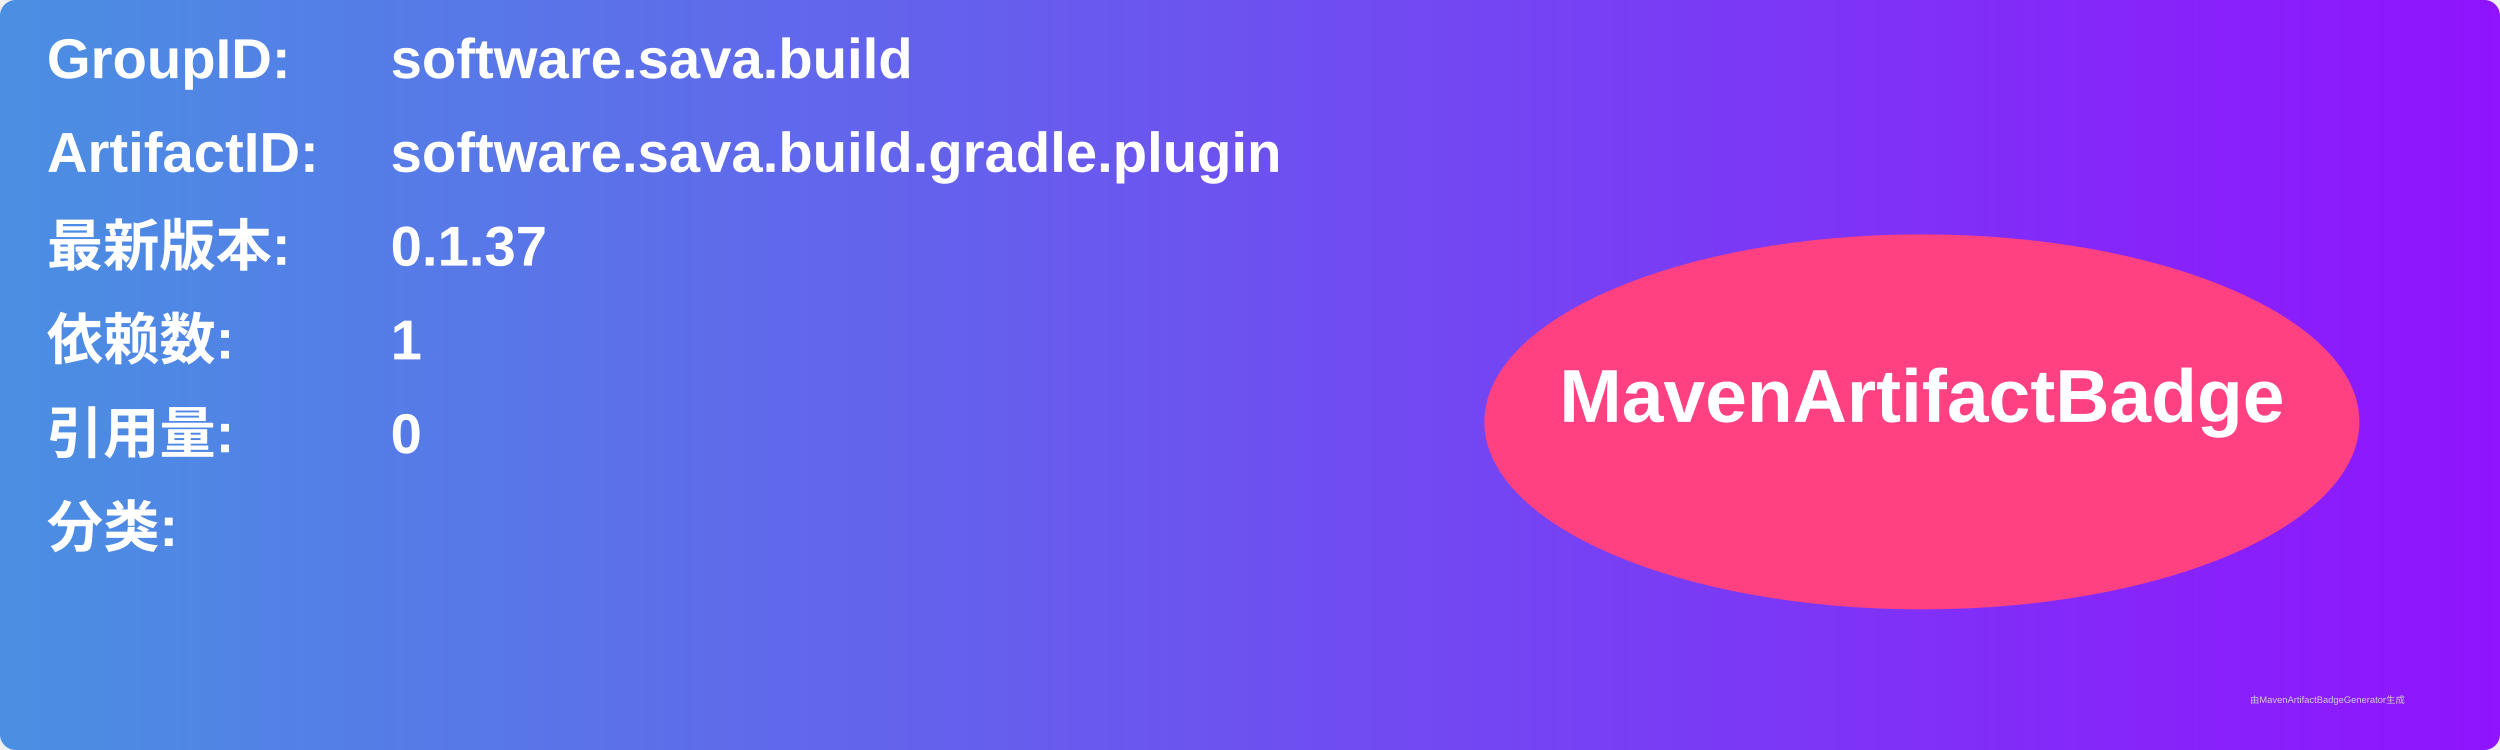
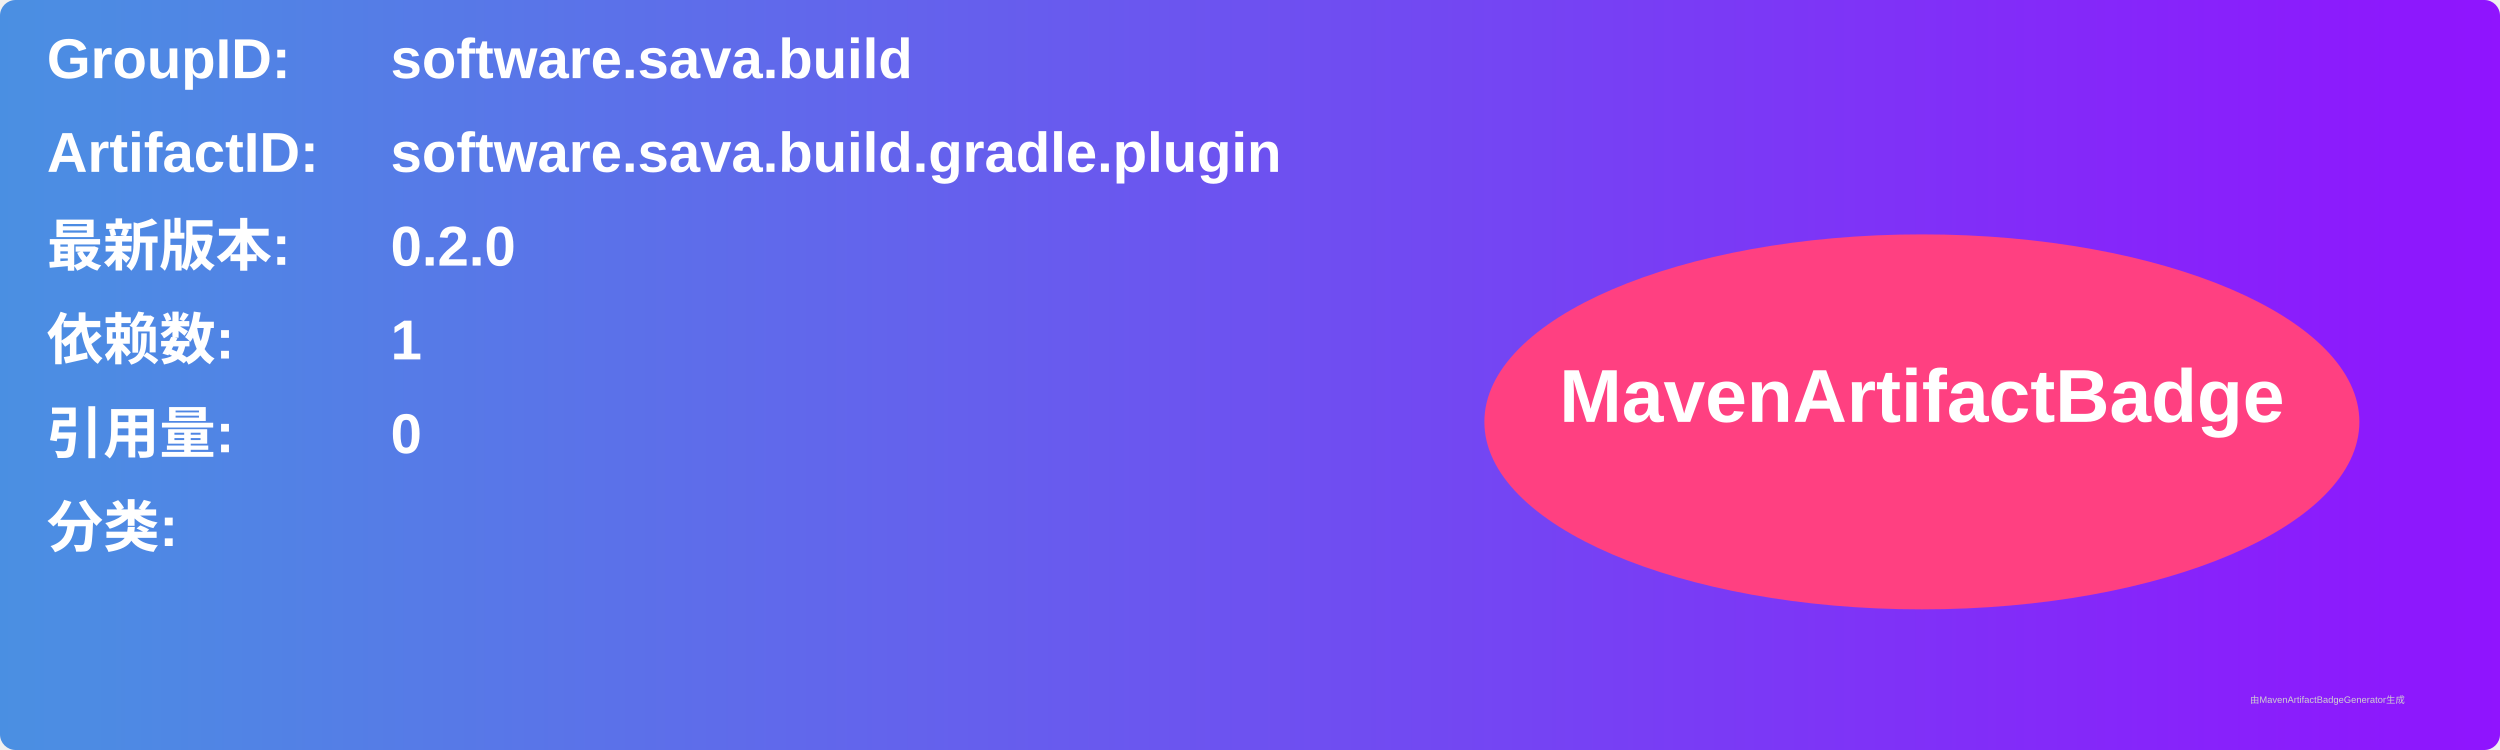
<svg xmlns="http://www.w3.org/2000/svg" width="800" height="240" viewBox="0 0 800 240">
  <linearGradient id="grad" x1="0%" y1="0%" x2="100%" y2="0%">
    <stop offset="0%" stop-color="#4a90e2" />
    <stop offset="100%" stop-color="#9013fe" />
  </linearGradient>
  <rect width="100%" height="100%" rx="5" ry="5" fill="url(#grad)" />
  <g transform="translate(15, 15)">
    <text x="0" y="10" font-family="Arial" font-size="18" fill="white" font-weight="bold" width="260">GroupID:</text>
    <text x="110" y="10" font-family="Arial" font-size="18" fill="white" font-weight="bold" width="460">software.sava.build</text>
    <text x="0" y="40" font-family="Arial" font-size="18" fill="white" font-weight="bold" width="260">ArtifactID:</text>
    <text x="110" y="40" font-family="Arial" font-size="18" fill="white" font-weight="bold" width="460">software.sava.build.gradle.plugin</text>
    <text x="0" y="70" font-family="Arial" font-size="18" fill="white" font-weight="bold">最新版本:</text>
    <text x="110" y="70" font-family="Arial" font-size="18" fill="white" font-weight="bold">
-       <tspan font-weight="bold">0.1.37</tspan>
+       <tspan font-weight="bold">0.2.0</tspan>
    </text>
    <text x="0" y="100" font-family="Arial" font-size="18" fill="white" font-weight="bold">依赖数: </text>
    <text x="110" y="100" font-family="Arial" font-size="18" fill="white">
      <tspan font-weight="bold">1</tspan>
    </text>
    <text x="0" y="130" font-family="Arial" font-size="18" fill="white" font-weight="bold">引用量: </text>
    <text x="110" y="130" font-family="Arial" font-size="18" fill="white">
      <tspan font-weight="bold">0</tspan>
    </text>
    <text x="0" y="160" font-family="Arial" font-size="18" fill="white" font-weight="bold">分类:</text>
    <text x="10" y="190" font-family="Arial" font-size="10" fill="white">
      <tspan font-weight="bold" />
    </text>
    <ellipse cx="600" cy="120" rx="140" ry="60" fill="#ff4081" />
    <text x="600" y="120" text-anchor="middle" font-family="Arial" font-size="24" fill="white" font-weight="bold">MavenArtifactBadge</text>
  </g>
  <text x="720" y="225" font-family="Arial" font-size="3" fill="#d0d0d0">由MavenArtifactBadgeGenerator生成</text>
</svg>
